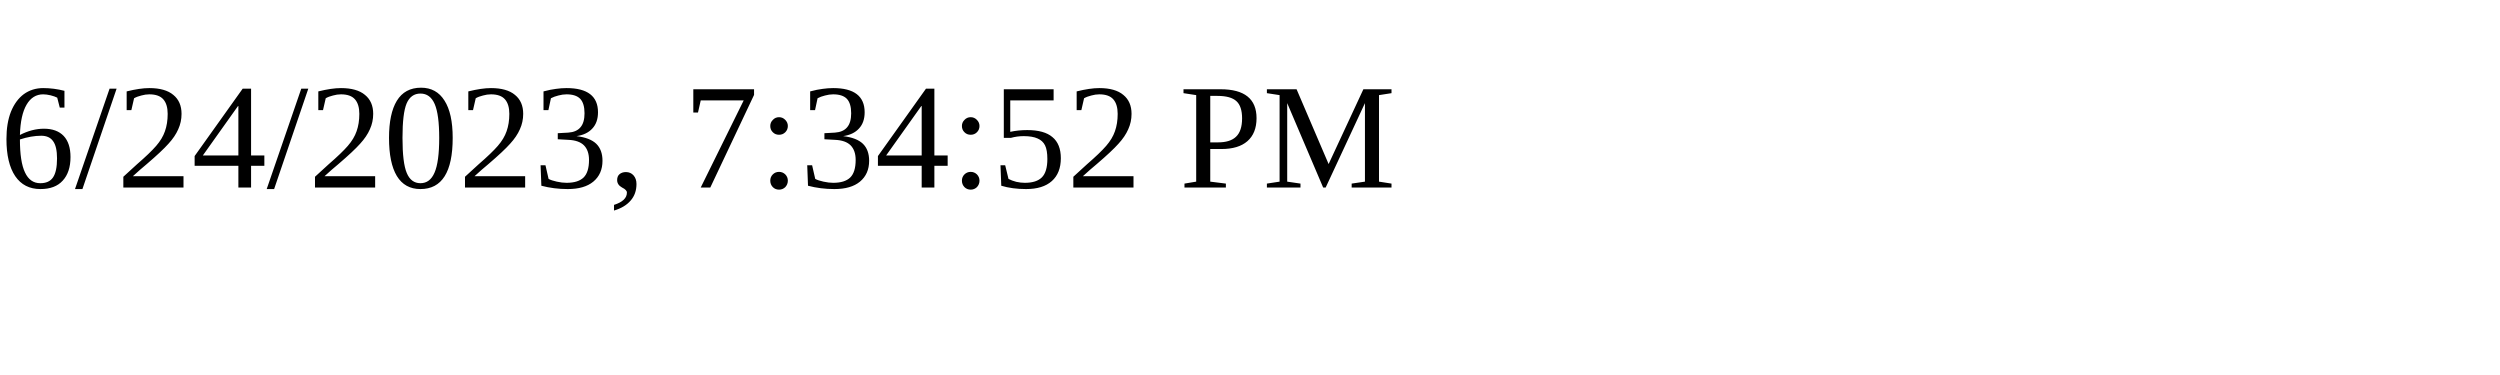
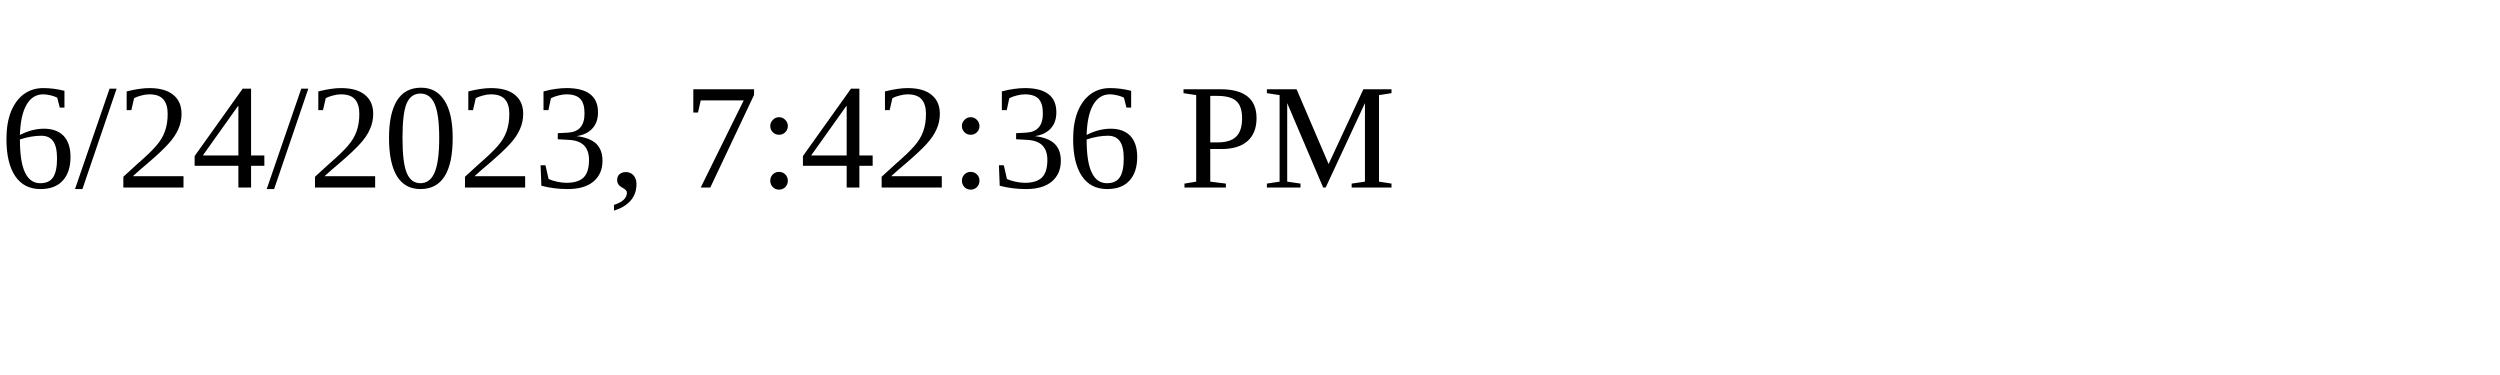
<svg xmlns="http://www.w3.org/2000/svg" height="30" width="200">
-   <text x="0" y="15">6/24/2023, 7:34:52 PM</text>
+   <text x="0" y="15">6/24/2023, 7:42:36 PM</text>
</svg>
